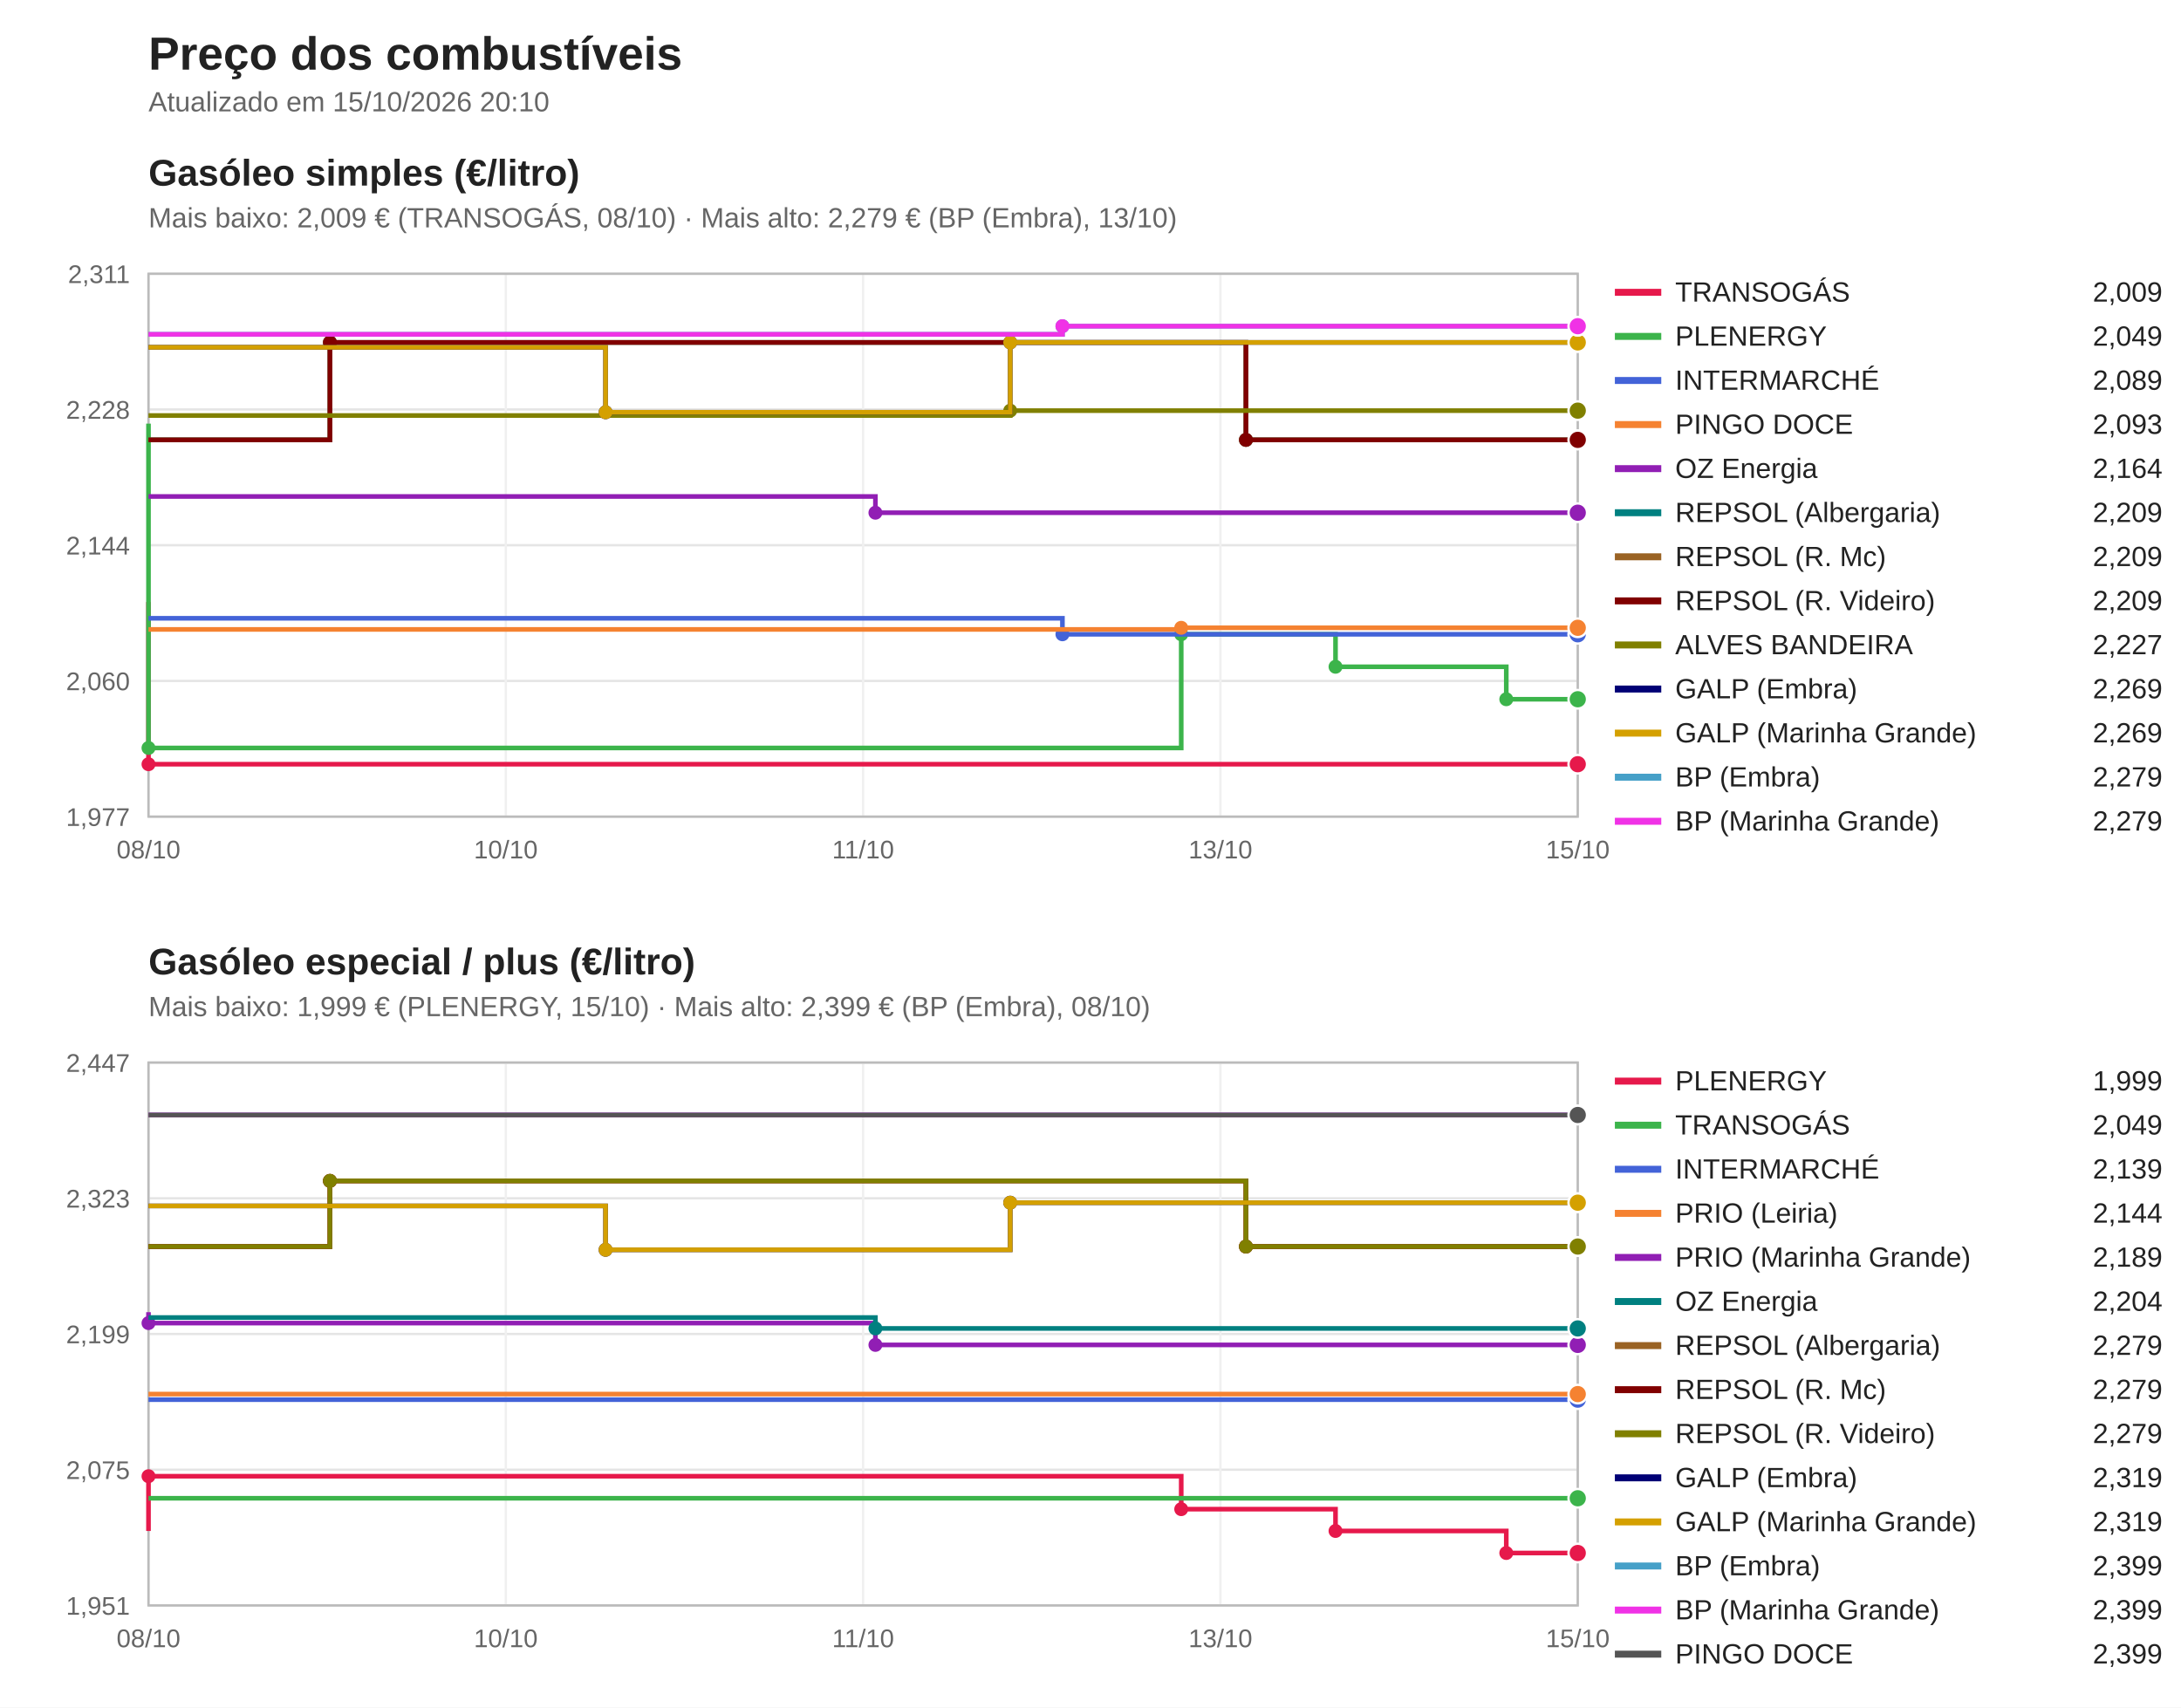
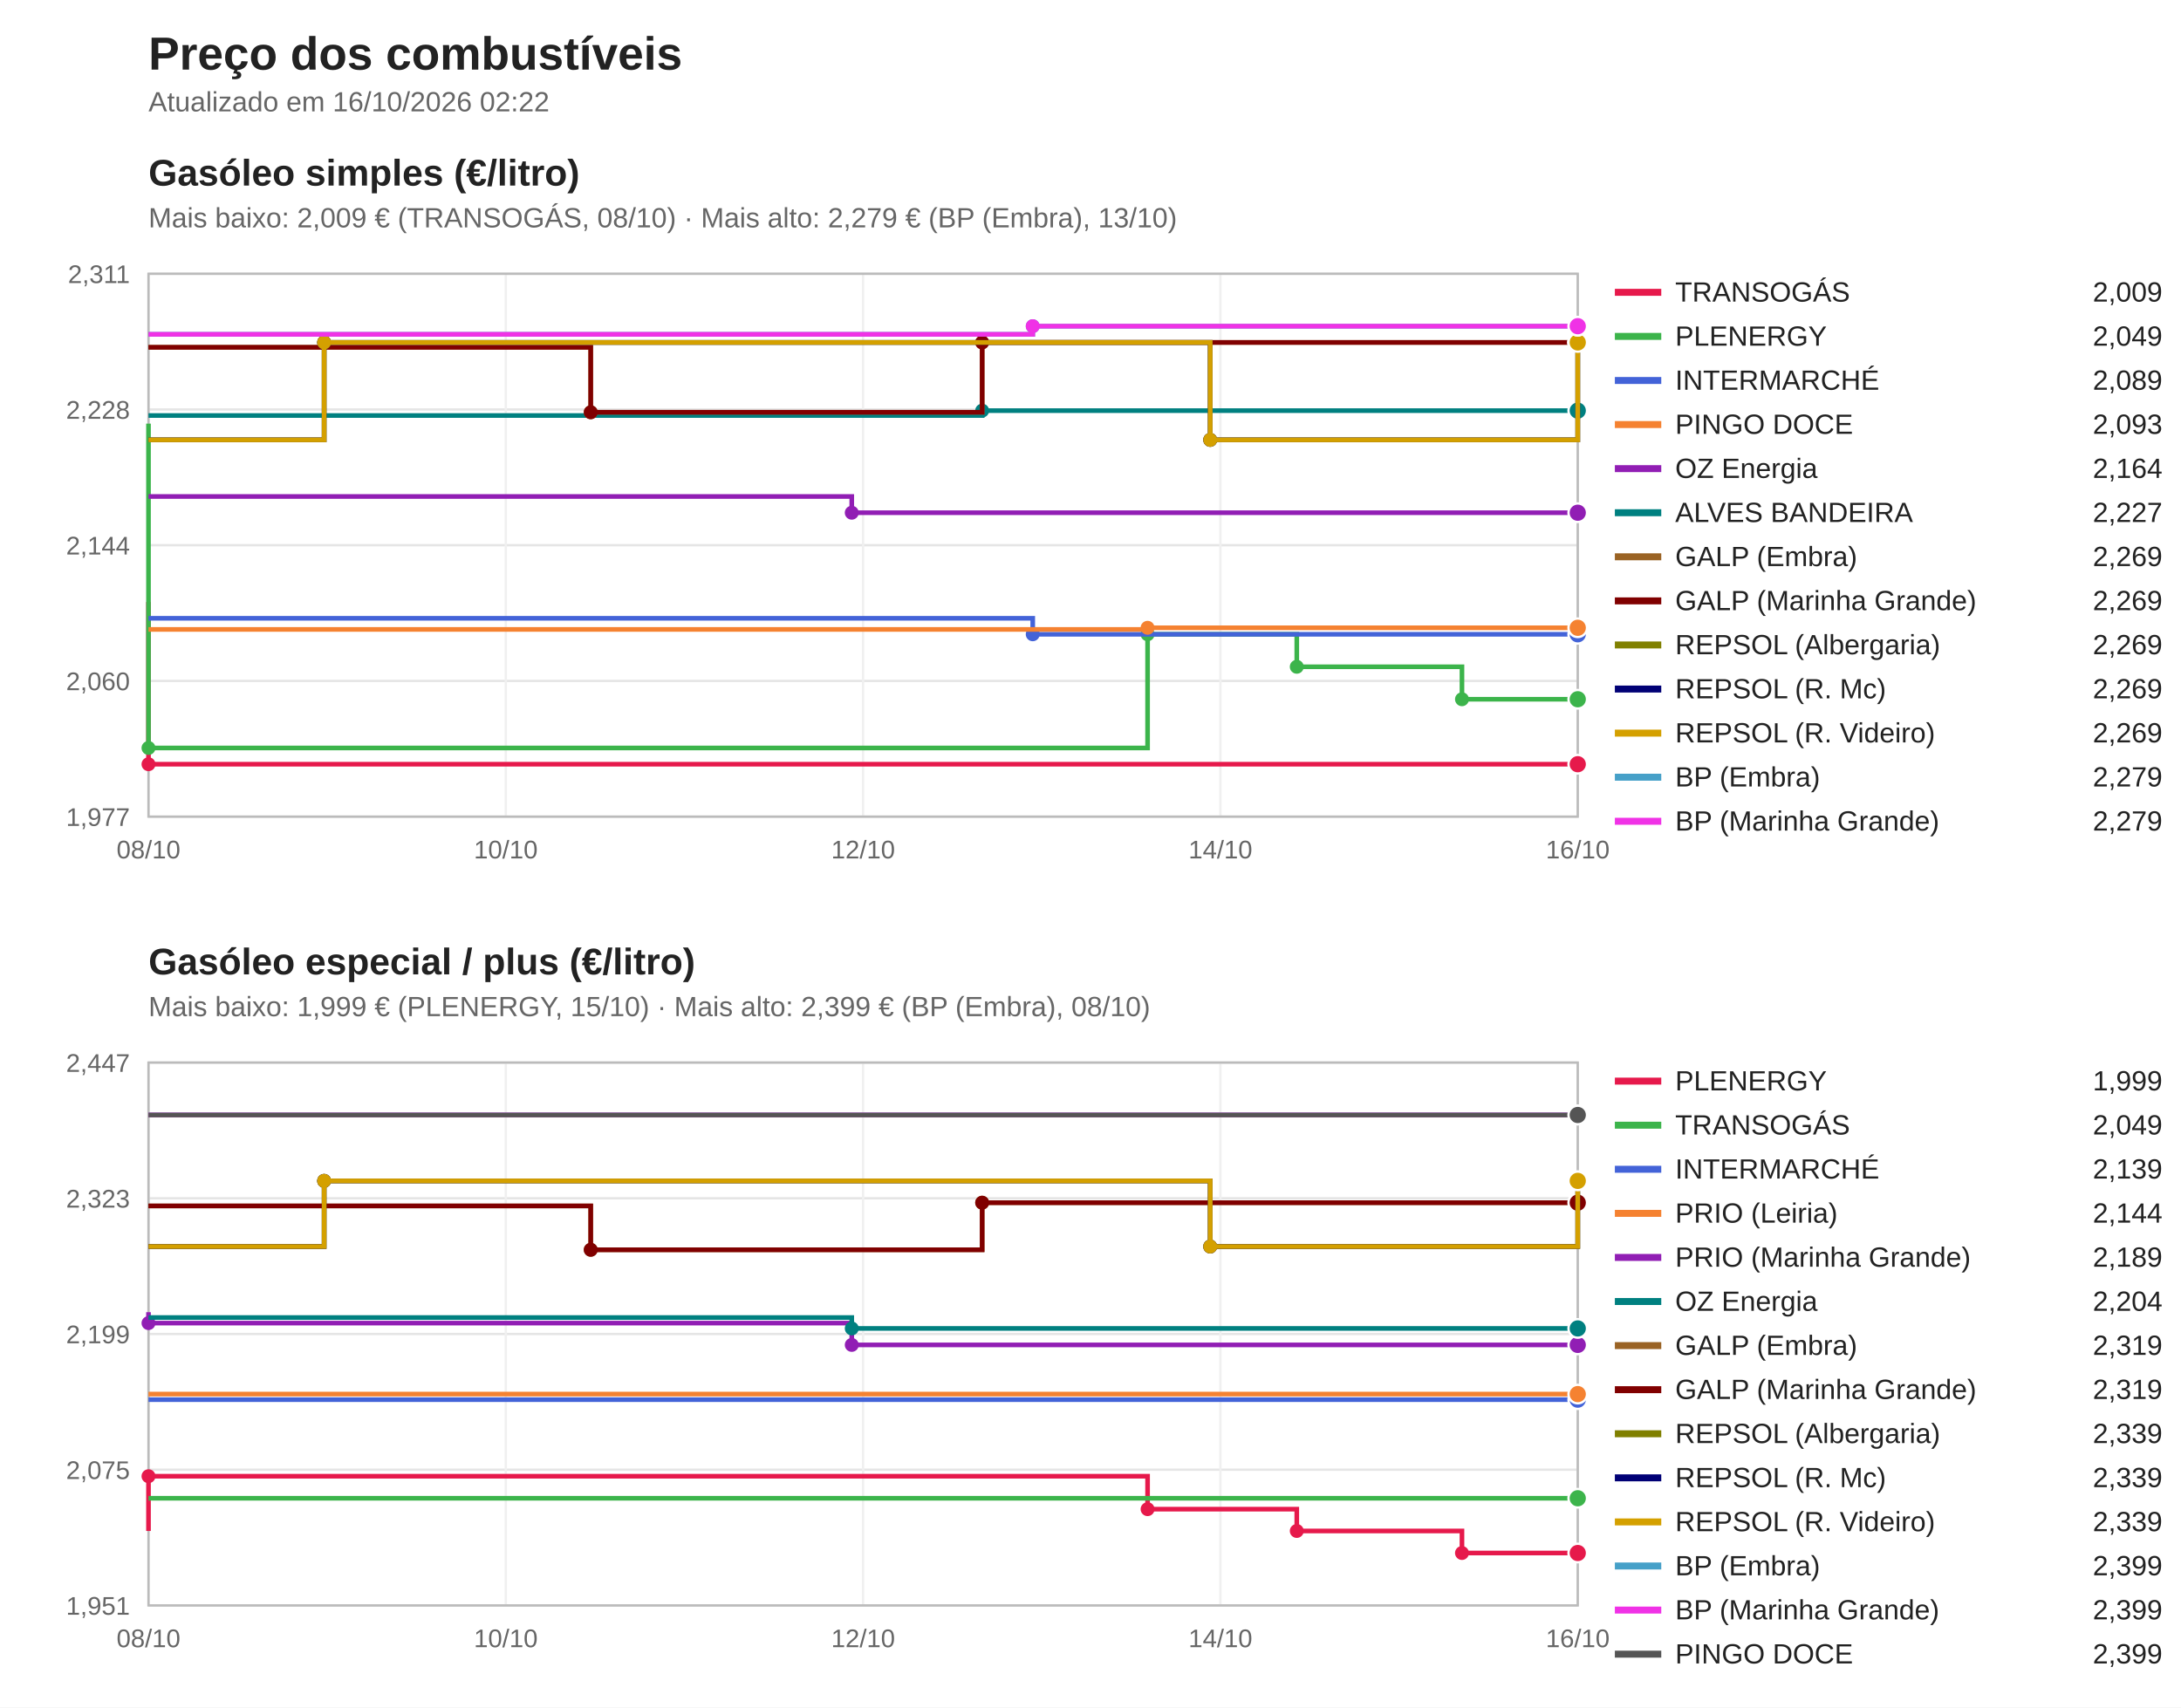
<svg xmlns="http://www.w3.org/2000/svg" viewBox="0 0 940 736" width="940" height="736" font-family="Segoe UI, Arial, sans-serif">
  <rect width="940" height="736" fill="#ffffff" />
  <text x="64" y="30" font-size="20" font-weight="bold" fill="#222">Preço dos combustíveis</text>
-   <text x="64" y="48" font-size="12" fill="#666">Atualizado em 15/10/2026 20:10</text>
+   <text x="64" y="48" font-size="12" fill="#666">Atualizado em 16/10/2026 02:22</text>
  <text x="64" y="80" font-size="16" font-weight="bold" fill="#222">Gasóleo simples (€/litro)</text>
  <text x="64" y="98" font-size="12" fill="#666">Mais baixo: 2,009 € (TRANSOGÁS, 08/10) · Mais alto: 2,279 € (BP (Embra), 13/10)</text>
  <line x1="64" y1="352.0" x2="680" y2="352.0" stroke="#e5e5e5" />
  <text x="56" y="356.0" font-size="11" fill="#666" text-anchor="end">1,977</text>
  <line x1="64" y1="293.5" x2="680" y2="293.5" stroke="#e5e5e5" />
  <text x="56" y="297.5" font-size="11" fill="#666" text-anchor="end">2,060</text>
  <line x1="64" y1="235.0" x2="680" y2="235.0" stroke="#e5e5e5" />
  <text x="56" y="239.0" font-size="11" fill="#666" text-anchor="end">2,144</text>
  <line x1="64" y1="176.5" x2="680" y2="176.5" stroke="#e5e5e5" />
  <text x="56" y="180.5" font-size="11" fill="#666" text-anchor="end">2,228</text>
  <line x1="64" y1="118.0" x2="680" y2="118.0" stroke="#e5e5e5" />
  <text x="56" y="122.0" font-size="11" fill="#666" text-anchor="end">2,311</text>
  <line x1="64.0" y1="118" x2="64.0" y2="352" stroke="#f0f0f0" />
  <text x="64.0" y="370" font-size="11" fill="#666" text-anchor="middle">08/10</text>
  <line x1="218.0" y1="118" x2="218.0" y2="352" stroke="#f0f0f0" />
  <text x="218.0" y="370" font-size="11" fill="#666" text-anchor="middle">10/10</text>
  <line x1="372.0" y1="118" x2="372.0" y2="352" stroke="#f0f0f0" />
-   <text x="372.0" y="370" font-size="11" fill="#666" text-anchor="middle">11/10</text>
+   <text x="372.0" y="370" font-size="11" fill="#666" text-anchor="middle">12/10</text>
  <line x1="526.0" y1="118" x2="526.0" y2="352" stroke="#f0f0f0" />
-   <text x="526.0" y="370" font-size="11" fill="#666" text-anchor="middle">13/10</text>
+   <text x="526.0" y="370" font-size="11" fill="#666" text-anchor="middle">14/10</text>
  <line x1="680.0" y1="118" x2="680.0" y2="352" stroke="#f0f0f0" />
-   <text x="680.0" y="370" font-size="11" fill="#666" text-anchor="middle">15/10</text>
+   <text x="680.0" y="370" font-size="11" fill="#666" text-anchor="middle">16/10</text>
  <rect x="64" y="118" width="616" height="234" fill="none" stroke="#bbb" />
  <path d="M64.0,259.5 H64.0 V329.4 H680.0 V329.4" fill="none" stroke="#e6194b" stroke-width="2" />
  <circle cx="64.0" cy="329.4" r="3" fill="#e6194b" />
  <circle cx="680.0" cy="329.4" r="4" fill="#e6194b" stroke="#fff" />
  <line x1="696" y1="126" x2="716" y2="126" stroke="#e6194b" stroke-width="3" />
  <text x="722" y="130" font-size="12" fill="#222">TRANSOGÁS</text>
  <text x="932" y="130" font-size="12" fill="#222" text-anchor="end">2,009</text>
-   <path d="M64.0,182.6 H64.0 V322.4 H509.1 V273.4 H575.6 V287.4 H649.2 V301.4 H680.0 V301.4" fill="none" stroke="#3cb44b" stroke-width="2" />
+   <path d="M64.0,182.6 H64.0 V322.4 H494.6 V273.4 H558.9 V287.4 H630.1 V301.4 H680.0 V301.4" fill="none" stroke="#3cb44b" stroke-width="2" />
  <circle cx="64.0" cy="322.4" r="3" fill="#3cb44b" />
-   <circle cx="509.1" cy="273.4" r="3" fill="#3cb44b" />
-   <circle cx="575.6" cy="287.4" r="3" fill="#3cb44b" />
-   <circle cx="649.2" cy="301.4" r="3" fill="#3cb44b" />
+   <circle cx="494.6" cy="273.4" r="3" fill="#3cb44b" />
+   <circle cx="558.9" cy="287.4" r="3" fill="#3cb44b" />
+   <circle cx="630.1" cy="301.4" r="3" fill="#3cb44b" />
  <circle cx="680.0" cy="301.4" r="4" fill="#3cb44b" stroke="#fff" />
  <line x1="696" y1="145" x2="716" y2="145" stroke="#3cb44b" stroke-width="3" />
  <text x="722" y="149" font-size="12" fill="#222">PLENERGY</text>
  <text x="932" y="149" font-size="12" fill="#222" text-anchor="end">2,049</text>
-   <path d="M64.0,266.5 H457.9 V273.4 H680.0 V273.4" fill="none" stroke="#4363d8" stroke-width="2" />
-   <circle cx="457.9" cy="273.4" r="3" fill="#4363d8" />
+   <path d="M64.0,266.5 H445.1 V273.4 H680.0 V273.4" fill="none" stroke="#4363d8" stroke-width="2" />
+   <circle cx="445.1" cy="273.4" r="3" fill="#4363d8" />
  <circle cx="680.0" cy="273.4" r="4" fill="#4363d8" stroke="#fff" />
  <line x1="696" y1="164" x2="716" y2="164" stroke="#4363d8" stroke-width="3" />
  <text x="722" y="168" font-size="12" fill="#222">INTERMARCHÉ</text>
  <text x="932" y="168" font-size="12" fill="#222" text-anchor="end">2,089</text>
-   <path d="M64.0,271.3 H509.1 V270.6 H680.0 V270.6" fill="none" stroke="#f58231" stroke-width="2" />
-   <circle cx="509.1" cy="270.6" r="3" fill="#f58231" />
+   <path d="M64.0,271.3 H494.6 V270.6 H680.0 V270.6" fill="none" stroke="#f58231" stroke-width="2" />
+   <circle cx="494.6" cy="270.6" r="3" fill="#f58231" />
  <circle cx="680.0" cy="270.6" r="4" fill="#f58231" stroke="#fff" />
  <line x1="696" y1="183" x2="716" y2="183" stroke="#f58231" stroke-width="3" />
  <text x="722" y="187" font-size="12" fill="#222">PINGO DOCE</text>
  <text x="932" y="187" font-size="12" fill="#222" text-anchor="end">2,093</text>
-   <path d="M64.0,214.0 H377.3 V221.0 H680.0 V221.0" fill="none" stroke="#911eb4" stroke-width="2" />
-   <circle cx="377.3" cy="221.0" r="3" fill="#911eb4" />
+   <path d="M64.0,214.0 H367.1 V221.0 H680.0 V221.0" fill="none" stroke="#911eb4" stroke-width="2" />
+   <circle cx="367.1" cy="221.0" r="3" fill="#911eb4" />
  <circle cx="680.0" cy="221.0" r="4" fill="#911eb4" stroke="#fff" />
  <line x1="696" y1="202" x2="716" y2="202" stroke="#911eb4" stroke-width="3" />
  <text x="722" y="206" font-size="12" fill="#222">OZ Energia</text>
  <text x="932" y="206" font-size="12" fill="#222" text-anchor="end">2,164</text>
-   <path d="M64.0,189.6 H142.2 V147.6 H537.0 V189.6 H680.0 V189.6" fill="none" stroke="#008080" stroke-width="2" />
-   <circle cx="142.2" cy="147.6" r="3" fill="#008080" />
-   <circle cx="537.0" cy="189.6" r="3" fill="#008080" />
-   <circle cx="680.0" cy="189.6" r="4" fill="#008080" stroke="#fff" />
+   <path d="M64.0,179.1 H423.3 V177.0 H680.0 V177.0" fill="none" stroke="#008080" stroke-width="2" />
+   <circle cx="423.3" cy="177.0" r="3" fill="#008080" />
+   <circle cx="680.0" cy="177.0" r="4" fill="#008080" stroke="#fff" />
  <line x1="696" y1="221" x2="716" y2="221" stroke="#008080" stroke-width="3" />
-   <text x="722" y="225" font-size="12" fill="#222">REPSOL (Albergaria)</text>
-   <text x="932" y="225" font-size="12" fill="#222" text-anchor="end">2,209</text>
-   <path d="M64.0,189.6 H142.2 V147.6 H537.0 V189.6 H680.0 V189.6" fill="none" stroke="#9a6324" stroke-width="2" />
-   <circle cx="142.2" cy="147.6" r="3" fill="#9a6324" />
-   <circle cx="537.0" cy="189.6" r="3" fill="#9a6324" />
-   <circle cx="680.0" cy="189.6" r="4" fill="#9a6324" stroke="#fff" />
+   <text x="722" y="225" font-size="12" fill="#222">ALVES BANDEIRA</text>
+   <text x="932" y="225" font-size="12" fill="#222" text-anchor="end">2,227</text>
+   <path d="M64.0,149.7 H254.6 V177.7 H423.3 V147.6 H680.0 V147.6" fill="none" stroke="#9a6324" stroke-width="2" />
+   <circle cx="254.6" cy="177.7" r="3" fill="#9a6324" />
+   <circle cx="423.3" cy="147.6" r="3" fill="#9a6324" />
+   <circle cx="680.0" cy="147.6" r="4" fill="#9a6324" stroke="#fff" />
  <line x1="696" y1="240" x2="716" y2="240" stroke="#9a6324" stroke-width="3" />
-   <text x="722" y="244" font-size="12" fill="#222">REPSOL (R. Mc)</text>
-   <text x="932" y="244" font-size="12" fill="#222" text-anchor="end">2,209</text>
-   <path d="M64.0,189.6 H142.2 V147.6 H537.0 V189.6 H680.0 V189.6" fill="none" stroke="#800000" stroke-width="2" />
-   <circle cx="142.2" cy="147.6" r="3" fill="#800000" />
-   <circle cx="537.0" cy="189.6" r="3" fill="#800000" />
-   <circle cx="680.0" cy="189.6" r="4" fill="#800000" stroke="#fff" />
+   <text x="722" y="244" font-size="12" fill="#222">GALP (Embra)</text>
+   <text x="932" y="244" font-size="12" fill="#222" text-anchor="end">2,269</text>
+   <path d="M64.0,149.7 H254.6 V177.7 H423.3 V147.6 H680.0 V147.6" fill="none" stroke="#800000" stroke-width="2" />
+   <circle cx="254.6" cy="177.7" r="3" fill="#800000" />
+   <circle cx="423.3" cy="147.6" r="3" fill="#800000" />
+   <circle cx="680.0" cy="147.6" r="4" fill="#800000" stroke="#fff" />
  <line x1="696" y1="259" x2="716" y2="259" stroke="#800000" stroke-width="3" />
-   <text x="722" y="263" font-size="12" fill="#222">REPSOL (R. Videiro)</text>
-   <text x="932" y="263" font-size="12" fill="#222" text-anchor="end">2,209</text>
-   <path d="M64.0,179.1 H435.4 V177.0 H680.0 V177.0" fill="none" stroke="#808000" stroke-width="2" />
-   <circle cx="435.4" cy="177.0" r="3" fill="#808000" />
-   <circle cx="680.0" cy="177.0" r="4" fill="#808000" stroke="#fff" />
+   <text x="722" y="263" font-size="12" fill="#222">GALP (Marinha Grande)</text>
+   <text x="932" y="263" font-size="12" fill="#222" text-anchor="end">2,269</text>
+   <path d="M64.0,189.6 H139.7 V147.6 H521.6 V189.6 H680.0 V147.6 H680.0 V147.6" fill="none" stroke="#808000" stroke-width="2" />
+   <circle cx="139.7" cy="147.6" r="3" fill="#808000" />
+   <circle cx="521.6" cy="189.6" r="3" fill="#808000" />
+   <circle cx="680.0" cy="147.6" r="3" fill="#808000" />
+   <circle cx="680.0" cy="147.6" r="4" fill="#808000" stroke="#fff" />
  <line x1="696" y1="278" x2="716" y2="278" stroke="#808000" stroke-width="3" />
-   <text x="722" y="282" font-size="12" fill="#222">ALVES BANDEIRA</text>
-   <text x="932" y="282" font-size="12" fill="#222" text-anchor="end">2,227</text>
-   <path d="M64.0,149.7 H261.0 V177.7 H435.4 V147.6 H680.0 V147.6" fill="none" stroke="#000075" stroke-width="2" />
-   <circle cx="261.0" cy="177.7" r="3" fill="#000075" />
-   <circle cx="435.4" cy="147.6" r="3" fill="#000075" />
+   <text x="722" y="282" font-size="12" fill="#222">REPSOL (Albergaria)</text>
+   <text x="932" y="282" font-size="12" fill="#222" text-anchor="end">2,269</text>
+   <path d="M64.0,189.6 H139.7 V147.6 H521.6 V189.6 H680.0 V147.6 H680.0 V147.6" fill="none" stroke="#000075" stroke-width="2" />
+   <circle cx="139.7" cy="147.6" r="3" fill="#000075" />
+   <circle cx="521.6" cy="189.6" r="3" fill="#000075" />
+   <circle cx="680.0" cy="147.6" r="3" fill="#000075" />
  <circle cx="680.0" cy="147.6" r="4" fill="#000075" stroke="#fff" />
  <line x1="696" y1="297" x2="716" y2="297" stroke="#000075" stroke-width="3" />
-   <text x="722" y="301" font-size="12" fill="#222">GALP (Embra)</text>
+   <text x="722" y="301" font-size="12" fill="#222">REPSOL (R. Mc)</text>
  <text x="932" y="301" font-size="12" fill="#222" text-anchor="end">2,269</text>
-   <path d="M64.0,149.7 H261.0 V177.7 H435.4 V147.6 H680.0 V147.6" fill="none" stroke="#d4a000" stroke-width="2" />
-   <circle cx="261.0" cy="177.7" r="3" fill="#d4a000" />
-   <circle cx="435.4" cy="147.6" r="3" fill="#d4a000" />
+   <path d="M64.0,189.6 H139.7 V147.6 H521.6 V189.6 H680.0 V147.6 H680.0 V147.6" fill="none" stroke="#d4a000" stroke-width="2" />
+   <circle cx="139.7" cy="147.6" r="3" fill="#d4a000" />
+   <circle cx="521.6" cy="189.6" r="3" fill="#d4a000" />
+   <circle cx="680.0" cy="147.6" r="3" fill="#d4a000" />
  <circle cx="680.0" cy="147.6" r="4" fill="#d4a000" stroke="#fff" />
  <line x1="696" y1="316" x2="716" y2="316" stroke="#d4a000" stroke-width="3" />
-   <text x="722" y="320" font-size="12" fill="#222">GALP (Marinha Grande)</text>
+   <text x="722" y="320" font-size="12" fill="#222">REPSOL (R. Videiro)</text>
  <text x="932" y="320" font-size="12" fill="#222" text-anchor="end">2,269</text>
-   <path d="M64.0,144.1 H457.9 V140.6 H680.0 V140.6" fill="none" stroke="#46a0c8" stroke-width="2" />
-   <circle cx="457.9" cy="140.6" r="3" fill="#46a0c8" />
+   <path d="M64.0,144.1 H445.1 V140.6 H680.0 V140.6" fill="none" stroke="#46a0c8" stroke-width="2" />
+   <circle cx="445.1" cy="140.6" r="3" fill="#46a0c8" />
  <circle cx="680.0" cy="140.6" r="4" fill="#46a0c8" stroke="#fff" />
  <line x1="696" y1="335" x2="716" y2="335" stroke="#46a0c8" stroke-width="3" />
  <text x="722" y="339" font-size="12" fill="#222">BP (Embra)</text>
  <text x="932" y="339" font-size="12" fill="#222" text-anchor="end">2,279</text>
-   <path d="M64.0,144.1 H457.9 V140.6 H680.0 V140.6" fill="none" stroke="#f032e6" stroke-width="2" />
-   <circle cx="457.9" cy="140.6" r="3" fill="#f032e6" />
+   <path d="M64.0,144.1 H445.1 V140.6 H680.0 V140.6" fill="none" stroke="#f032e6" stroke-width="2" />
+   <circle cx="445.1" cy="140.6" r="3" fill="#f032e6" />
  <circle cx="680.0" cy="140.6" r="4" fill="#f032e6" stroke="#fff" />
  <line x1="696" y1="354" x2="716" y2="354" stroke="#f032e6" stroke-width="3" />
  <text x="722" y="358" font-size="12" fill="#222">BP (Marinha Grande)</text>
  <text x="932" y="358" font-size="12" fill="#222" text-anchor="end">2,279</text>
  <text x="64" y="420" font-size="16" font-weight="bold" fill="#222">Gasóleo especial / plus (€/litro)</text>
  <text x="64" y="438" font-size="12" fill="#666">Mais baixo: 1,999 € (PLENERGY, 15/10) · Mais alto: 2,399 € (BP (Embra), 08/10)</text>
  <line x1="64" y1="692.0" x2="680" y2="692.0" stroke="#e5e5e5" />
  <text x="56" y="696.0" font-size="11" fill="#666" text-anchor="end">1,951</text>
  <line x1="64" y1="633.5" x2="680" y2="633.5" stroke="#e5e5e5" />
  <text x="56" y="637.5" font-size="11" fill="#666" text-anchor="end">2,075</text>
  <line x1="64" y1="575.0" x2="680" y2="575.0" stroke="#e5e5e5" />
  <text x="56" y="579.0" font-size="11" fill="#666" text-anchor="end">2,199</text>
  <line x1="64" y1="516.5" x2="680" y2="516.5" stroke="#e5e5e5" />
  <text x="56" y="520.5" font-size="11" fill="#666" text-anchor="end">2,323</text>
  <line x1="64" y1="458.0" x2="680" y2="458.0" stroke="#e5e5e5" />
  <text x="56" y="462.0" font-size="11" fill="#666" text-anchor="end">2,447</text>
  <line x1="64.0" y1="458" x2="64.0" y2="692" stroke="#f0f0f0" />
  <text x="64.0" y="710" font-size="11" fill="#666" text-anchor="middle">08/10</text>
  <line x1="218.0" y1="458" x2="218.0" y2="692" stroke="#f0f0f0" />
  <text x="218.0" y="710" font-size="11" fill="#666" text-anchor="middle">10/10</text>
  <line x1="372.0" y1="458" x2="372.0" y2="692" stroke="#f0f0f0" />
-   <text x="372.0" y="710" font-size="11" fill="#666" text-anchor="middle">11/10</text>
+   <text x="372.0" y="710" font-size="11" fill="#666" text-anchor="middle">12/10</text>
  <line x1="526.0" y1="458" x2="526.0" y2="692" stroke="#f0f0f0" />
-   <text x="526.0" y="710" font-size="11" fill="#666" text-anchor="middle">13/10</text>
+   <text x="526.0" y="710" font-size="11" fill="#666" text-anchor="middle">14/10</text>
  <line x1="680.0" y1="458" x2="680.0" y2="692" stroke="#f0f0f0" />
-   <text x="680.0" y="710" font-size="11" fill="#666" text-anchor="middle">15/10</text>
+   <text x="680.0" y="710" font-size="11" fill="#666" text-anchor="middle">16/10</text>
  <rect x="64" y="458" width="616" height="234" fill="none" stroke="#bbb" />
-   <path d="M64.0,659.9 H64.0 V636.3 H509.1 V650.5 H575.6 V659.9 H649.2 V669.4 H680.0 V669.4" fill="none" stroke="#e6194b" stroke-width="2" />
+   <path d="M64.0,659.9 H64.0 V636.3 H494.6 V650.5 H558.9 V659.9 H630.1 V669.4 H680.0 V669.4" fill="none" stroke="#e6194b" stroke-width="2" />
  <circle cx="64.0" cy="636.3" r="3" fill="#e6194b" />
-   <circle cx="509.1" cy="650.5" r="3" fill="#e6194b" />
-   <circle cx="575.6" cy="659.9" r="3" fill="#e6194b" />
-   <circle cx="649.2" cy="669.4" r="3" fill="#e6194b" />
+   <circle cx="494.6" cy="650.5" r="3" fill="#e6194b" />
+   <circle cx="558.9" cy="659.9" r="3" fill="#e6194b" />
+   <circle cx="630.1" cy="669.4" r="3" fill="#e6194b" />
  <circle cx="680.0" cy="669.4" r="4" fill="#e6194b" stroke="#fff" />
  <line x1="696" y1="466" x2="716" y2="466" stroke="#e6194b" stroke-width="3" />
  <text x="722" y="470" font-size="12" fill="#222">PLENERGY</text>
  <text x="932" y="470" font-size="12" fill="#222" text-anchor="end">1,999</text>
  <path d="M64.0,645.8 H680.0 V645.8" fill="none" stroke="#3cb44b" stroke-width="2" />
  <circle cx="680.0" cy="645.8" r="4" fill="#3cb44b" stroke="#fff" />
  <line x1="696" y1="485" x2="716" y2="485" stroke="#3cb44b" stroke-width="3" />
  <text x="722" y="489" font-size="12" fill="#222">TRANSOGÁS</text>
  <text x="932" y="489" font-size="12" fill="#222" text-anchor="end">2,049</text>
  <path d="M64.0,603.3 H680.0 V603.3" fill="none" stroke="#4363d8" stroke-width="2" />
  <circle cx="680.0" cy="603.3" r="4" fill="#4363d8" stroke="#fff" />
  <line x1="696" y1="504" x2="716" y2="504" stroke="#4363d8" stroke-width="3" />
  <text x="722" y="508" font-size="12" fill="#222">INTERMARCHÉ</text>
  <text x="932" y="508" font-size="12" fill="#222" text-anchor="end">2,139</text>
  <path d="M64.0,600.9 H680.0 V600.9" fill="none" stroke="#f58231" stroke-width="2" />
  <circle cx="680.0" cy="600.9" r="4" fill="#f58231" stroke="#fff" />
  <line x1="696" y1="523" x2="716" y2="523" stroke="#f58231" stroke-width="3" />
  <text x="722" y="527" font-size="12" fill="#222">PRIO (Leiria)</text>
  <text x="932" y="527" font-size="12" fill="#222" text-anchor="end">2,144</text>
-   <path d="M64.0,565.6 H64.0 V570.3 H377.3 V579.7 H680.0 V579.7" fill="none" stroke="#911eb4" stroke-width="2" />
+   <path d="M64.0,565.6 H64.0 V570.3 H367.1 V579.7 H680.0 V579.7" fill="none" stroke="#911eb4" stroke-width="2" />
  <circle cx="64.0" cy="570.3" r="3" fill="#911eb4" />
-   <circle cx="377.3" cy="579.7" r="3" fill="#911eb4" />
+   <circle cx="367.1" cy="579.7" r="3" fill="#911eb4" />
  <circle cx="680.0" cy="579.7" r="4" fill="#911eb4" stroke="#fff" />
  <line x1="696" y1="542" x2="716" y2="542" stroke="#911eb4" stroke-width="3" />
  <text x="722" y="546" font-size="12" fill="#222">PRIO (Marinha Grande)</text>
  <text x="932" y="546" font-size="12" fill="#222" text-anchor="end">2,189</text>
-   <path d="M64.0,567.9 H377.3 V572.6 H680.0 V572.6" fill="none" stroke="#008080" stroke-width="2" />
-   <circle cx="377.3" cy="572.6" r="3" fill="#008080" />
+   <path d="M64.0,567.9 H367.1 V572.6 H680.0 V572.6" fill="none" stroke="#008080" stroke-width="2" />
+   <circle cx="367.1" cy="572.6" r="3" fill="#008080" />
  <circle cx="680.0" cy="572.6" r="4" fill="#008080" stroke="#fff" />
  <line x1="696" y1="561" x2="716" y2="561" stroke="#008080" stroke-width="3" />
  <text x="722" y="565" font-size="12" fill="#222">OZ Energia</text>
  <text x="932" y="565" font-size="12" fill="#222" text-anchor="end">2,204</text>
-   <path d="M64.0,537.3 H142.2 V509.0 H537.0 V537.3 H680.0 V537.3" fill="none" stroke="#9a6324" stroke-width="2" />
-   <circle cx="142.2" cy="509.0" r="3" fill="#9a6324" />
-   <circle cx="537.0" cy="537.3" r="3" fill="#9a6324" />
-   <circle cx="680.0" cy="537.3" r="4" fill="#9a6324" stroke="#fff" />
+   <path d="M64.0,519.8 H254.6 V538.7 H423.3 V518.4 H680.0 V518.4" fill="none" stroke="#9a6324" stroke-width="2" />
+   <circle cx="254.6" cy="538.7" r="3" fill="#9a6324" />
+   <circle cx="423.3" cy="518.4" r="3" fill="#9a6324" />
+   <circle cx="680.0" cy="518.4" r="4" fill="#9a6324" stroke="#fff" />
  <line x1="696" y1="580" x2="716" y2="580" stroke="#9a6324" stroke-width="3" />
-   <text x="722" y="584" font-size="12" fill="#222">REPSOL (Albergaria)</text>
-   <text x="932" y="584" font-size="12" fill="#222" text-anchor="end">2,279</text>
-   <path d="M64.0,537.3 H142.2 V509.0 H537.0 V537.3 H680.0 V537.3" fill="none" stroke="#800000" stroke-width="2" />
-   <circle cx="142.2" cy="509.0" r="3" fill="#800000" />
-   <circle cx="537.0" cy="537.3" r="3" fill="#800000" />
-   <circle cx="680.0" cy="537.3" r="4" fill="#800000" stroke="#fff" />
+   <text x="722" y="584" font-size="12" fill="#222">GALP (Embra)</text>
+   <text x="932" y="584" font-size="12" fill="#222" text-anchor="end">2,319</text>
+   <path d="M64.0,519.8 H254.6 V538.7 H423.3 V518.4 H680.0 V518.4" fill="none" stroke="#800000" stroke-width="2" />
+   <circle cx="254.6" cy="538.7" r="3" fill="#800000" />
+   <circle cx="423.3" cy="518.4" r="3" fill="#800000" />
+   <circle cx="680.0" cy="518.4" r="4" fill="#800000" stroke="#fff" />
  <line x1="696" y1="599" x2="716" y2="599" stroke="#800000" stroke-width="3" />
-   <text x="722" y="603" font-size="12" fill="#222">REPSOL (R. Mc)</text>
-   <text x="932" y="603" font-size="12" fill="#222" text-anchor="end">2,279</text>
-   <path d="M64.0,537.3 H142.2 V509.0 H537.0 V537.3 H680.0 V537.3" fill="none" stroke="#808000" stroke-width="2" />
-   <circle cx="142.2" cy="509.0" r="3" fill="#808000" />
-   <circle cx="537.0" cy="537.3" r="3" fill="#808000" />
-   <circle cx="680.0" cy="537.3" r="4" fill="#808000" stroke="#fff" />
+   <text x="722" y="603" font-size="12" fill="#222">GALP (Marinha Grande)</text>
+   <text x="932" y="603" font-size="12" fill="#222" text-anchor="end">2,319</text>
+   <path d="M64.0,537.3 H139.7 V509.0 H521.6 V537.3 H680.0 V509.0 H680.0 V509.0" fill="none" stroke="#808000" stroke-width="2" />
+   <circle cx="139.7" cy="509.0" r="3" fill="#808000" />
+   <circle cx="521.6" cy="537.3" r="3" fill="#808000" />
+   <circle cx="680.0" cy="509.0" r="3" fill="#808000" />
+   <circle cx="680.0" cy="509.0" r="4" fill="#808000" stroke="#fff" />
  <line x1="696" y1="618" x2="716" y2="618" stroke="#808000" stroke-width="3" />
-   <text x="722" y="622" font-size="12" fill="#222">REPSOL (R. Videiro)</text>
-   <text x="932" y="622" font-size="12" fill="#222" text-anchor="end">2,279</text>
-   <path d="M64.0,519.8 H261.0 V538.7 H435.4 V518.4 H680.0 V518.4" fill="none" stroke="#000075" stroke-width="2" />
-   <circle cx="261.0" cy="538.7" r="3" fill="#000075" />
-   <circle cx="435.4" cy="518.4" r="3" fill="#000075" />
-   <circle cx="680.0" cy="518.4" r="4" fill="#000075" stroke="#fff" />
+   <text x="722" y="622" font-size="12" fill="#222">REPSOL (Albergaria)</text>
+   <text x="932" y="622" font-size="12" fill="#222" text-anchor="end">2,339</text>
+   <path d="M64.0,537.3 H139.7 V509.0 H521.6 V537.3 H680.0 V509.0 H680.0 V509.0" fill="none" stroke="#000075" stroke-width="2" />
+   <circle cx="139.7" cy="509.0" r="3" fill="#000075" />
+   <circle cx="521.6" cy="537.3" r="3" fill="#000075" />
+   <circle cx="680.0" cy="509.0" r="3" fill="#000075" />
+   <circle cx="680.0" cy="509.0" r="4" fill="#000075" stroke="#fff" />
  <line x1="696" y1="637" x2="716" y2="637" stroke="#000075" stroke-width="3" />
-   <text x="722" y="641" font-size="12" fill="#222">GALP (Embra)</text>
-   <text x="932" y="641" font-size="12" fill="#222" text-anchor="end">2,319</text>
-   <path d="M64.0,519.8 H261.0 V538.7 H435.4 V518.4 H680.0 V518.4" fill="none" stroke="#d4a000" stroke-width="2" />
-   <circle cx="261.0" cy="538.7" r="3" fill="#d4a000" />
-   <circle cx="435.4" cy="518.4" r="3" fill="#d4a000" />
-   <circle cx="680.0" cy="518.4" r="4" fill="#d4a000" stroke="#fff" />
+   <text x="722" y="641" font-size="12" fill="#222">REPSOL (R. Mc)</text>
+   <text x="932" y="641" font-size="12" fill="#222" text-anchor="end">2,339</text>
+   <path d="M64.0,537.3 H139.7 V509.0 H521.6 V537.3 H680.0 V509.0 H680.0 V509.0" fill="none" stroke="#d4a000" stroke-width="2" />
+   <circle cx="139.7" cy="509.0" r="3" fill="#d4a000" />
+   <circle cx="521.6" cy="537.3" r="3" fill="#d4a000" />
+   <circle cx="680.0" cy="509.0" r="3" fill="#d4a000" />
+   <circle cx="680.0" cy="509.0" r="4" fill="#d4a000" stroke="#fff" />
  <line x1="696" y1="656" x2="716" y2="656" stroke="#d4a000" stroke-width="3" />
-   <text x="722" y="660" font-size="12" fill="#222">GALP (Marinha Grande)</text>
-   <text x="932" y="660" font-size="12" fill="#222" text-anchor="end">2,319</text>
+   <text x="722" y="660" font-size="12" fill="#222">REPSOL (R. Videiro)</text>
+   <text x="932" y="660" font-size="12" fill="#222" text-anchor="end">2,339</text>
  <path d="M64.0,480.6 H680.0 V480.6" fill="none" stroke="#46a0c8" stroke-width="2" />
  <circle cx="680.0" cy="480.6" r="4" fill="#46a0c8" stroke="#fff" />
  <line x1="696" y1="675" x2="716" y2="675" stroke="#46a0c8" stroke-width="3" />
  <text x="722" y="679" font-size="12" fill="#222">BP (Embra)</text>
  <text x="932" y="679" font-size="12" fill="#222" text-anchor="end">2,399</text>
  <path d="M64.0,480.6 H680.0 V480.6" fill="none" stroke="#f032e6" stroke-width="2" />
  <circle cx="680.0" cy="480.6" r="4" fill="#f032e6" stroke="#fff" />
  <line x1="696" y1="694" x2="716" y2="694" stroke="#f032e6" stroke-width="3" />
  <text x="722" y="698" font-size="12" fill="#222">BP (Marinha Grande)</text>
  <text x="932" y="698" font-size="12" fill="#222" text-anchor="end">2,399</text>
  <path d="M64.0,480.6 H680.0 V480.6" fill="none" stroke="#555555" stroke-width="2" />
  <circle cx="680.0" cy="480.6" r="4" fill="#555555" stroke="#fff" />
  <line x1="696" y1="713" x2="716" y2="713" stroke="#555555" stroke-width="3" />
  <text x="722" y="717" font-size="12" fill="#222">PINGO DOCE</text>
  <text x="932" y="717" font-size="12" fill="#222" text-anchor="end">2,399</text>
</svg>
